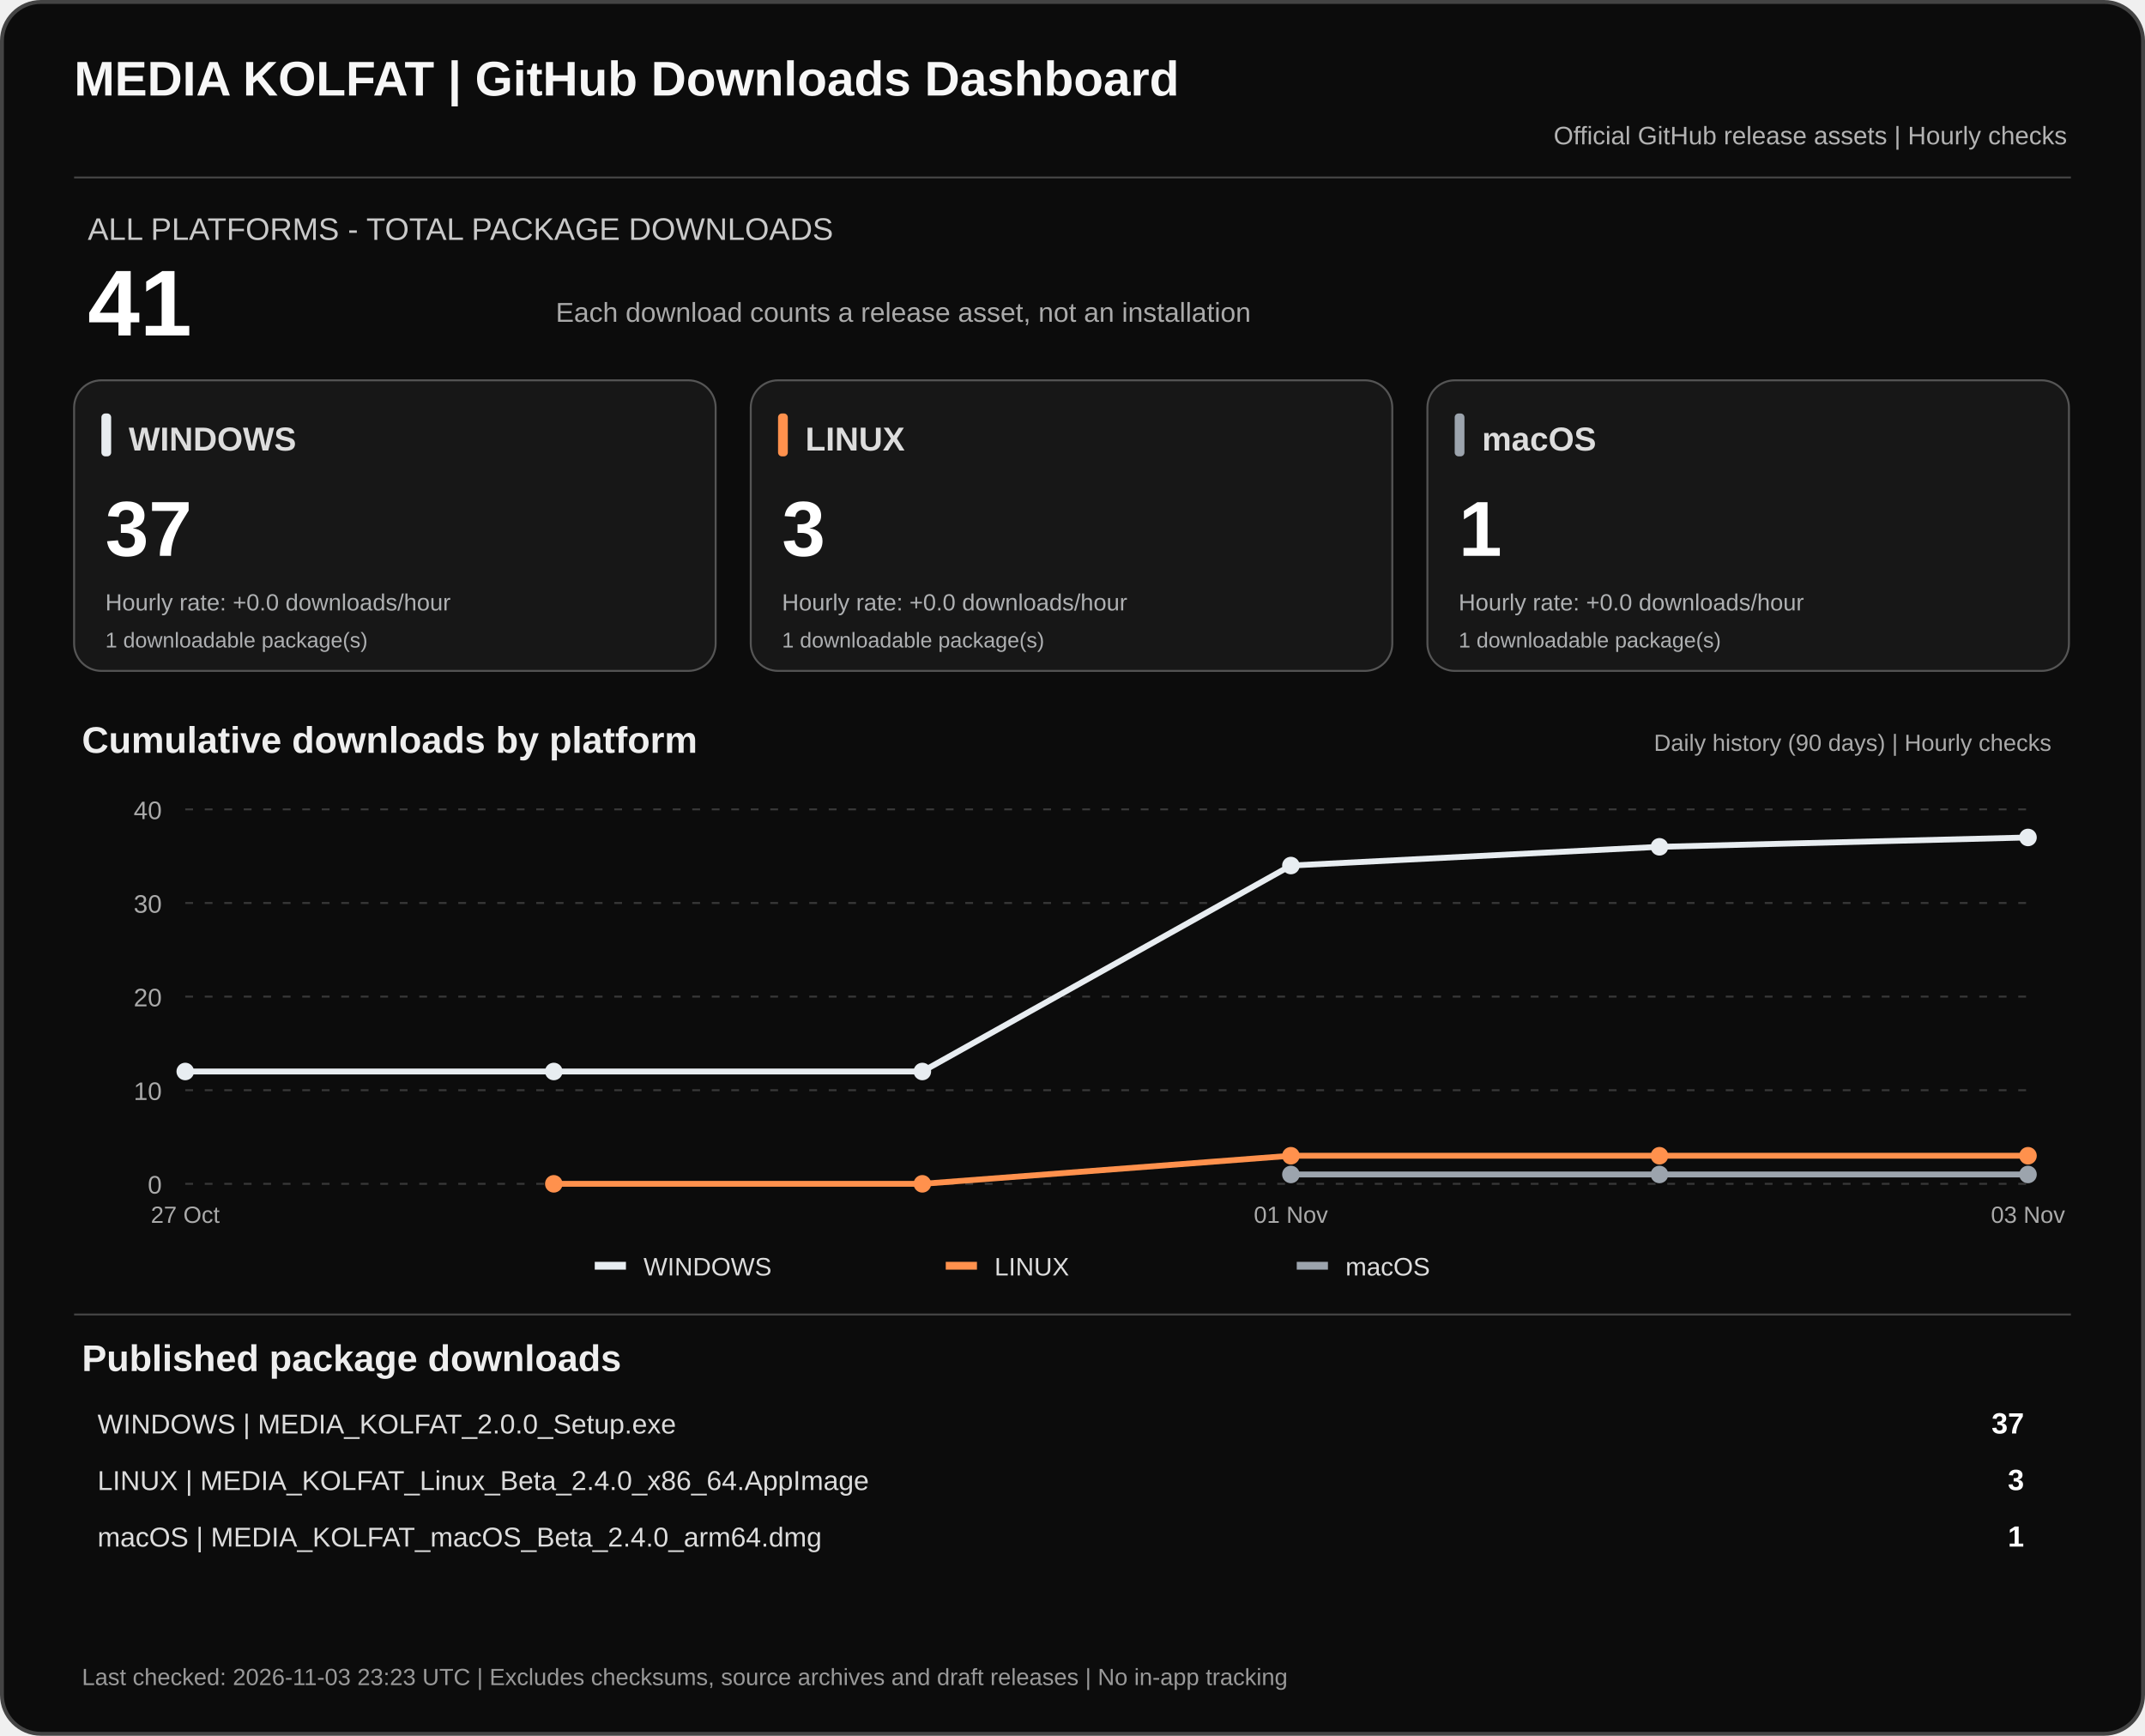
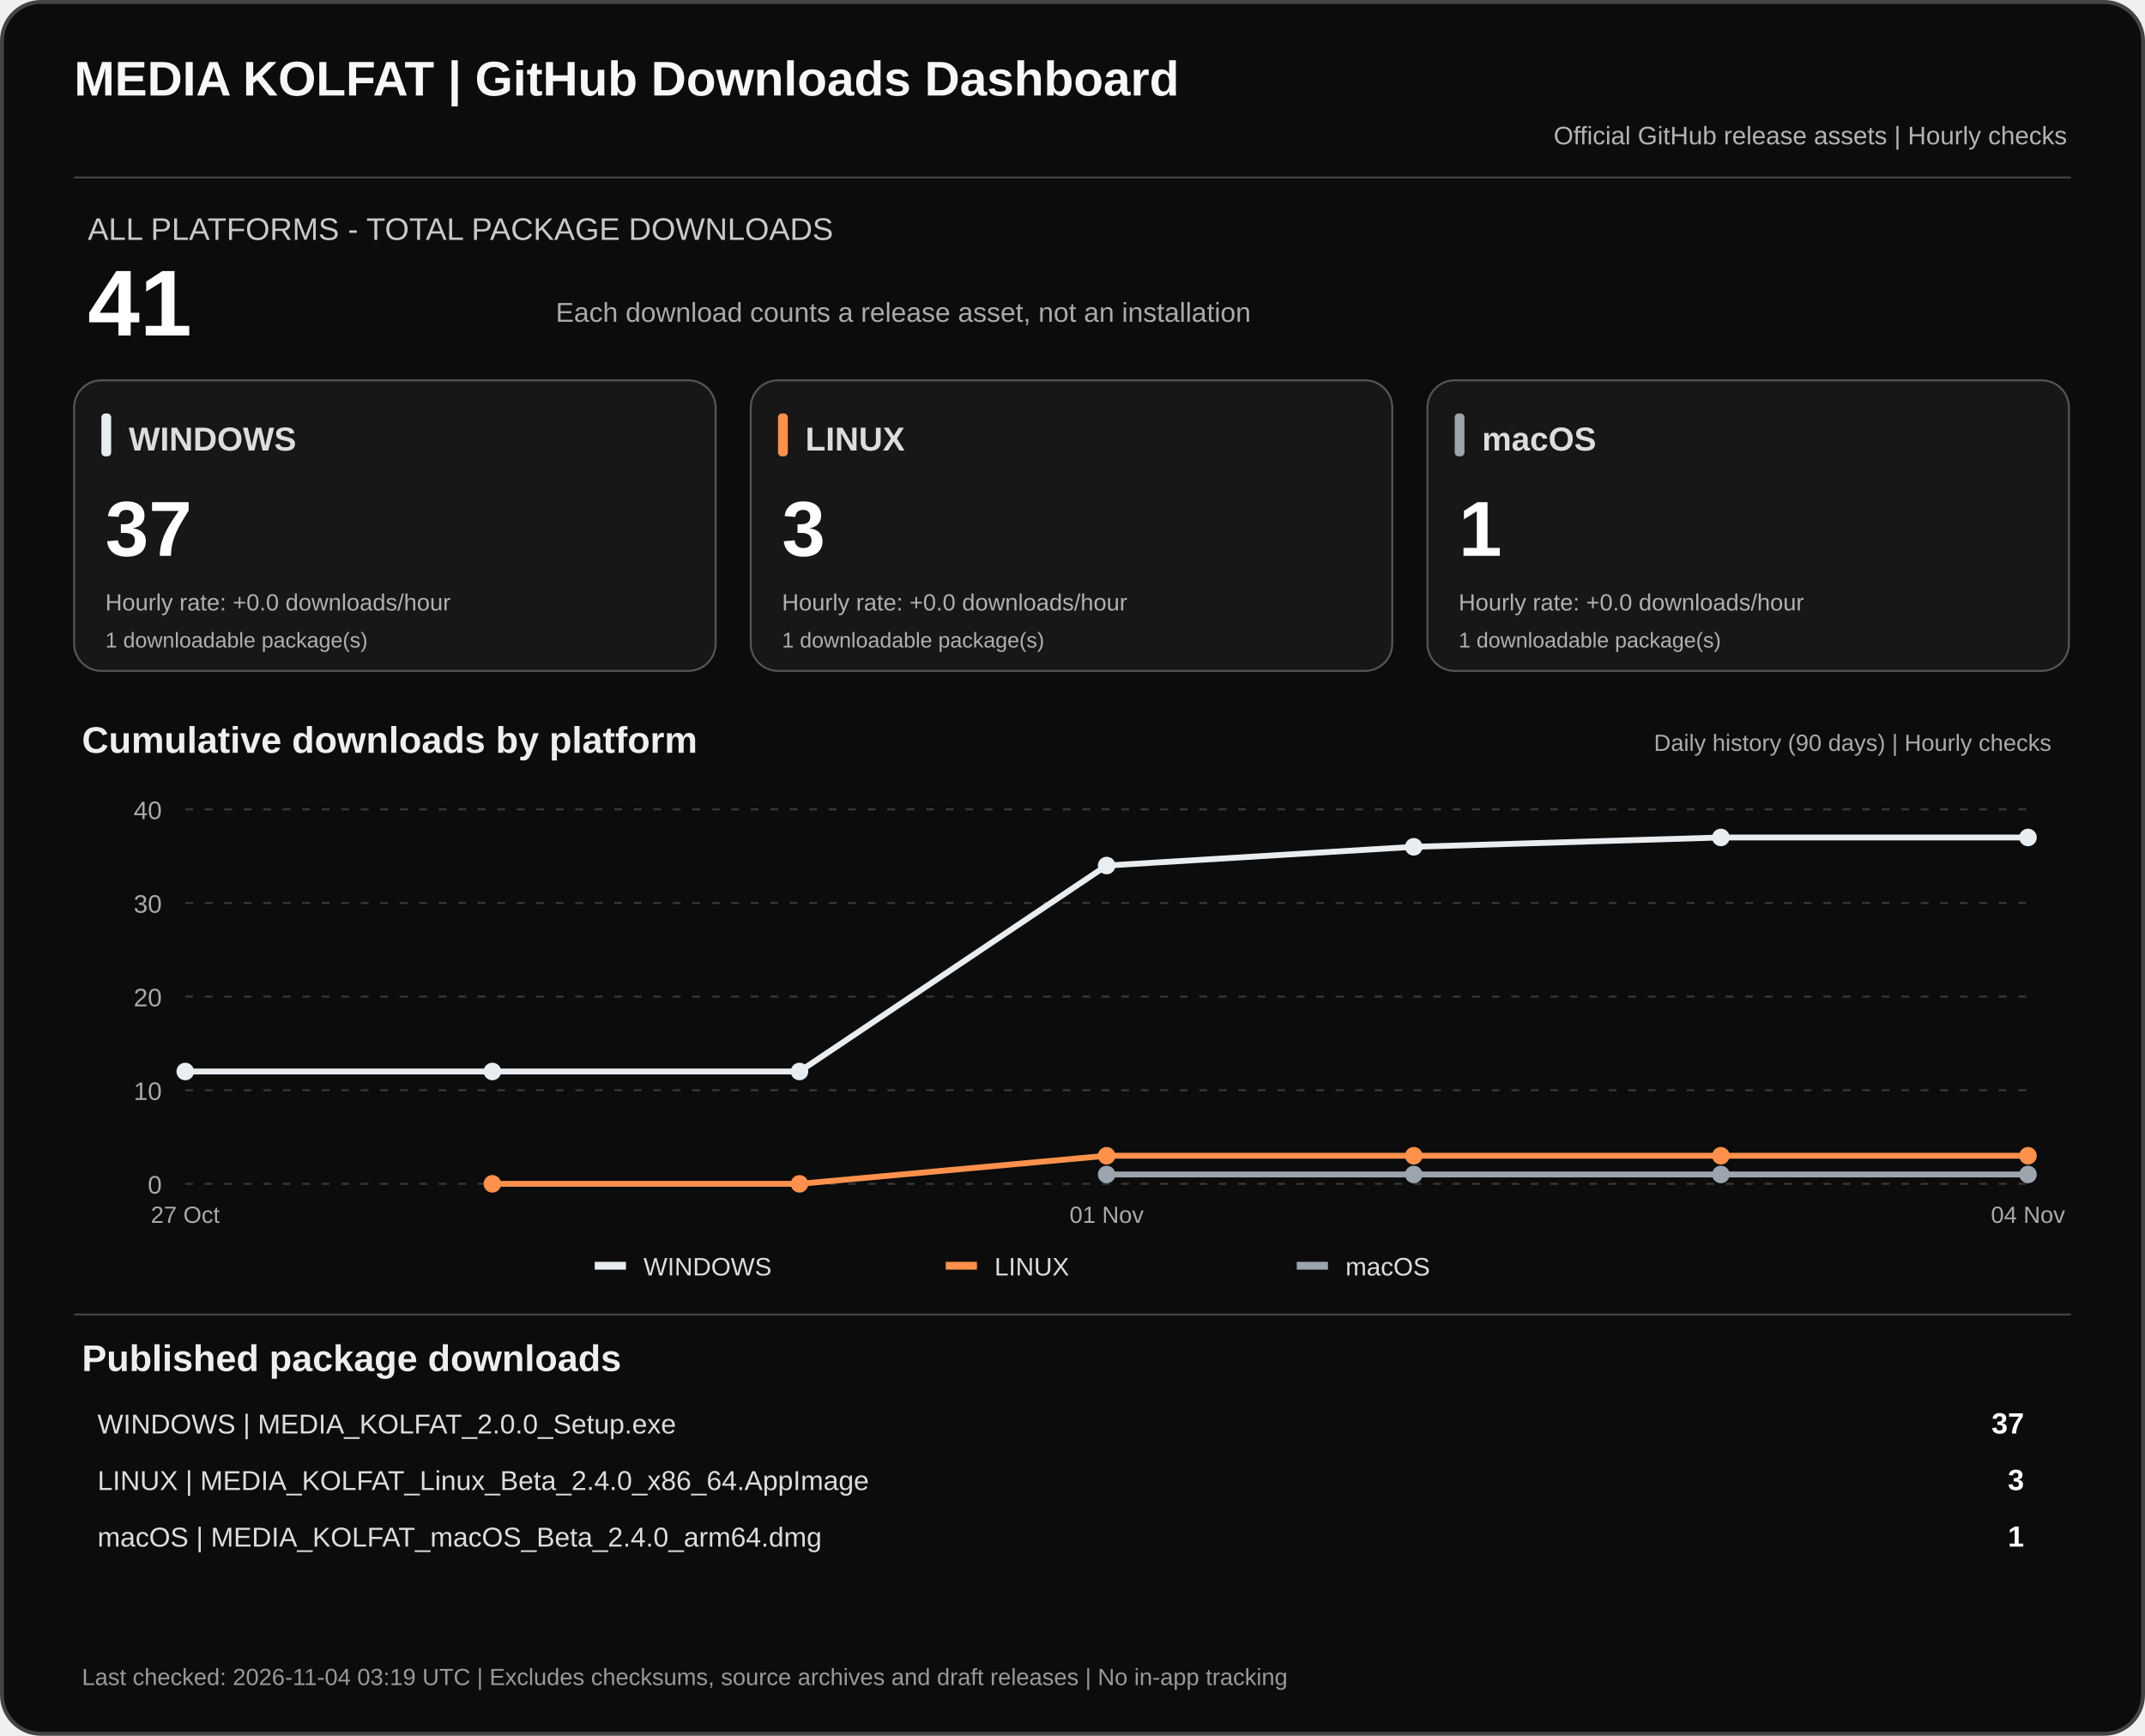
<svg xmlns="http://www.w3.org/2000/svg" width="1100" height="890" viewBox="0 0 1100 890" role="img" aria-labelledby="dashTitle dashDesc">
  <rect x="1" y="1" width="1098" height="888" rx="20" fill="#0c0c0c" stroke="#444" stroke-width="2" />
  <text x="38" y="49" fill="#f7f7f7" font-family="Arial,sans-serif" font-size="25" font-weight="700">MEDIA KOLFAT | GitHub Downloads Dashboard</text>
  <text x="1060" y="74" fill="#b3b3b3" text-anchor="end" font-family="Arial,sans-serif" font-size="13">Official GitHub release assets | Hourly checks</text>
  <path d="M38 91H1062" stroke="#444" />
  <text x="45" y="123" fill="#c9c9c9" font-family="Arial,sans-serif" font-size="16">ALL PLATFORMS - TOTAL PACKAGE DOWNLOADS</text>
  <text x="45" y="172" fill="#fff" font-family="Arial,sans-serif" font-size="48" font-weight="700">41</text>
  <text x="285" y="165" fill="#aaa" font-family="Arial,sans-serif" font-size="14">Each download counts a release asset, not an installation</text>
  <rect x="38" y="195" width="329" height="149" rx="14" fill="#171717" stroke="#555" />
  <rect x="52" y="212" width="5" height="22" rx="2" fill="#e8edf1" />
  <text x="66" y="231" fill="#ddd" font-family="Arial,sans-serif" font-size="17" font-weight="700">WINDOWS</text>
  <text x="54" y="285" fill="#fff" font-family="Arial,sans-serif" font-size="40" font-weight="700">37</text>
  <text x="54" y="313" fill="#aeb0b2" font-family="Arial,sans-serif" font-size="12">Hourly rate: +0.0 downloads/hour</text>
  <text x="54" y="332" fill="#aeb0b2" font-family="Arial,sans-serif" font-size="11">1 downloadable package(s)</text>
  <rect x="385" y="195" width="329" height="149" rx="14" fill="#171717" stroke="#555" />
  <rect x="399" y="212" width="5" height="22" rx="2" fill="#ff914d" />
  <text x="413" y="231" fill="#ddd" font-family="Arial,sans-serif" font-size="17" font-weight="700">LINUX</text>
  <text x="401" y="285" fill="#fff" font-family="Arial,sans-serif" font-size="40" font-weight="700">3</text>
  <text x="401" y="313" fill="#aeb0b2" font-family="Arial,sans-serif" font-size="12">Hourly rate: +0.0 downloads/hour</text>
  <text x="401" y="332" fill="#aeb0b2" font-family="Arial,sans-serif" font-size="11">1 downloadable package(s)</text>
  <rect x="732" y="195" width="329" height="149" rx="14" fill="#171717" stroke="#555" />
  <rect x="746" y="212" width="5" height="22" rx="2" fill="#9ca4ad" />
  <text x="760" y="231" fill="#ddd" font-family="Arial,sans-serif" font-size="17" font-weight="700">macOS</text>
  <text x="748" y="285" fill="#fff" font-family="Arial,sans-serif" font-size="40" font-weight="700">1</text>
  <text x="748" y="313" fill="#aeb0b2" font-family="Arial,sans-serif" font-size="12">Hourly rate: +0.0 downloads/hour</text>
  <text x="748" y="332" fill="#aeb0b2" font-family="Arial,sans-serif" font-size="11">1 downloadable package(s)</text>
  <text x="42" y="386" fill="#eee" font-family="Arial,sans-serif" font-size="19" font-weight="700">Cumulative downloads by platform</text>
  <text x="1052" y="385" fill="#aaa" text-anchor="end" font-family="Arial,sans-serif" font-size="12">Daily history (90 days) | Hourly checks</text>
  <path d="M95 607.0H1040" stroke="#383838" stroke-dasharray="4 6" />
  <text x="83" y="612.0" text-anchor="end" fill="#aaa" font-family="Arial,sans-serif" font-size="13">0</text>
  <path d="M95 559.0H1040" stroke="#383838" stroke-dasharray="4 6" />
  <text x="83" y="564.0" text-anchor="end" fill="#aaa" font-family="Arial,sans-serif" font-size="13">10</text>
  <path d="M95 511.0H1040" stroke="#383838" stroke-dasharray="4 6" />
  <text x="83" y="516.0" text-anchor="end" fill="#aaa" font-family="Arial,sans-serif" font-size="13">20</text>
  <path d="M95 463.0H1040" stroke="#383838" stroke-dasharray="4 6" />
  <text x="83" y="468.0" text-anchor="end" fill="#aaa" font-family="Arial,sans-serif" font-size="13">30</text>
  <path d="M95 415.0H1040" stroke="#383838" stroke-dasharray="4 6" />
  <text x="83" y="420.0" text-anchor="end" fill="#aaa" font-family="Arial,sans-serif" font-size="13">40</text>
-   <polyline points="95.0,549.4 284.0,549.4 473.0,549.4 662.0,443.8 851.0,434.2 1040.0,429.4" fill="none" stroke="#e8edf1" stroke-width="3" stroke-linejoin="round" />
+   <polyline points="95.0,549.4 252.5,549.4 410.0,549.4 567.5,443.8 725.0,434.2 882.5,429.4 1040.0,429.4" fill="none" stroke="#e8edf1" stroke-width="3" stroke-linejoin="round" />
  <circle cx="95.0" cy="549.4" r="4.5" fill="#e8edf1" />
-   <circle cx="284.0" cy="549.4" r="4.5" fill="#e8edf1" />
-   <circle cx="473.0" cy="549.4" r="4.5" fill="#e8edf1" />
-   <circle cx="662.0" cy="443.8" r="4.5" fill="#e8edf1" />
-   <circle cx="851.0" cy="434.2" r="4.5" fill="#e8edf1" />
+   <circle cx="252.5" cy="549.4" r="4.5" fill="#e8edf1" />
+   <circle cx="410.0" cy="549.4" r="4.5" fill="#e8edf1" />
+   <circle cx="567.5" cy="443.8" r="4.5" fill="#e8edf1" />
+   <circle cx="725.0" cy="434.2" r="4.5" fill="#e8edf1" />
+   <circle cx="882.5" cy="429.4" r="4.5" fill="#e8edf1" />
  <circle cx="1040.0" cy="429.4" r="4.5" fill="#e8edf1" />
-   <polyline points="284.0,607.0 473.0,607.0 662.0,592.6 851.0,592.6 1040.0,592.6" fill="none" stroke="#ff914d" stroke-width="3" stroke-linejoin="round" />
-   <circle cx="284.0" cy="607.0" r="4.5" fill="#ff914d" />
-   <circle cx="473.0" cy="607.0" r="4.5" fill="#ff914d" />
-   <circle cx="662.0" cy="592.6" r="4.5" fill="#ff914d" />
-   <circle cx="851.0" cy="592.6" r="4.5" fill="#ff914d" />
+   <polyline points="252.5,607.0 410.0,607.0 567.5,592.6 725.0,592.6 882.5,592.6 1040.0,592.6" fill="none" stroke="#ff914d" stroke-width="3" stroke-linejoin="round" />
+   <circle cx="252.5" cy="607.0" r="4.5" fill="#ff914d" />
+   <circle cx="410.0" cy="607.0" r="4.5" fill="#ff914d" />
+   <circle cx="567.5" cy="592.6" r="4.5" fill="#ff914d" />
+   <circle cx="725.0" cy="592.6" r="4.5" fill="#ff914d" />
+   <circle cx="882.5" cy="592.6" r="4.5" fill="#ff914d" />
  <circle cx="1040.0" cy="592.6" r="4.5" fill="#ff914d" />
-   <polyline points="662.0,602.2 851.0,602.2 1040.0,602.2" fill="none" stroke="#9ca4ad" stroke-width="3" stroke-linejoin="round" />
-   <circle cx="662.0" cy="602.2" r="4.5" fill="#9ca4ad" />
-   <circle cx="851.0" cy="602.2" r="4.5" fill="#9ca4ad" />
+   <polyline points="567.5,602.2 725.0,602.2 882.5,602.2 1040.0,602.2" fill="none" stroke="#9ca4ad" stroke-width="3" stroke-linejoin="round" />
+   <circle cx="567.5" cy="602.2" r="4.5" fill="#9ca4ad" />
+   <circle cx="725.0" cy="602.2" r="4.5" fill="#9ca4ad" />
+   <circle cx="882.5" cy="602.2" r="4.5" fill="#9ca4ad" />
  <circle cx="1040.0" cy="602.2" r="4.5" fill="#9ca4ad" />
  <text x="95.0" y="627" text-anchor="middle" fill="#aaa" font-family="Arial,sans-serif" font-size="12">27 Oct</text>
-   <text x="662.0" y="627" text-anchor="middle" fill="#aaa" font-family="Arial,sans-serif" font-size="12">01 Nov</text>
-   <text x="1040.0" y="627" text-anchor="middle" fill="#aaa" font-family="Arial,sans-serif" font-size="12">03 Nov</text>
+   <text x="567.5" y="627" text-anchor="middle" fill="#aaa" font-family="Arial,sans-serif" font-size="12">01 Nov</text>
+   <text x="1040.0" y="627" text-anchor="middle" fill="#aaa" font-family="Arial,sans-serif" font-size="12">04 Nov</text>
  <rect x="305" y="647" width="16" height="4" fill="#e8edf1" />
  <text x="330" y="654" fill="#ddd" font-family="Arial,sans-serif" font-size="13">WINDOWS</text>
  <rect x="485" y="647" width="16" height="4" fill="#ff914d" />
  <text x="510" y="654" fill="#ddd" font-family="Arial,sans-serif" font-size="13">LINUX</text>
  <rect x="665" y="647" width="16" height="4" fill="#9ca4ad" />
  <text x="690" y="654" fill="#ddd" font-family="Arial,sans-serif" font-size="13">macOS</text>
  <path d="M38 674H1062" stroke="#444" />
  <text x="42" y="703" fill="#eee" font-family="Arial,sans-serif" font-size="19" font-weight="700">Published package downloads</text>
  <text x="50" y="735" fill="#ddd" font-family="Arial,sans-serif" font-size="14">WINDOWS  |  MEDIA_KOLFAT_2.0.0_Setup.exe</text>
  <text x="1038" y="735" fill="#fff" text-anchor="end" font-family="Arial,sans-serif" font-size="15" font-weight="700">37</text>
  <text x="50" y="764" fill="#ddd" font-family="Arial,sans-serif" font-size="14">LINUX  |  MEDIA_KOLFAT_Linux_Beta_2.4.0_x86_64.AppImage</text>
  <text x="1038" y="764" fill="#fff" text-anchor="end" font-family="Arial,sans-serif" font-size="15" font-weight="700">3</text>
  <text x="50" y="793" fill="#ddd" font-family="Arial,sans-serif" font-size="14">macOS  |  MEDIA_KOLFAT_macOS_Beta_2.4.0_arm64.dmg</text>
  <text x="1038" y="793" fill="#fff" text-anchor="end" font-family="Arial,sans-serif" font-size="15" font-weight="700">1</text>
-   <text x="42" y="864" fill="#999" font-family="Arial,sans-serif" font-size="12">Last checked: 2026-11-03 23:23 UTC  |  Excludes checksums, source archives and draft releases  |  No in-app tracking</text>
+   <text x="42" y="864" fill="#999" font-family="Arial,sans-serif" font-size="12">Last checked: 2026-11-04 03:19 UTC  |  Excludes checksums, source archives and draft releases  |  No in-app tracking</text>
</svg>
